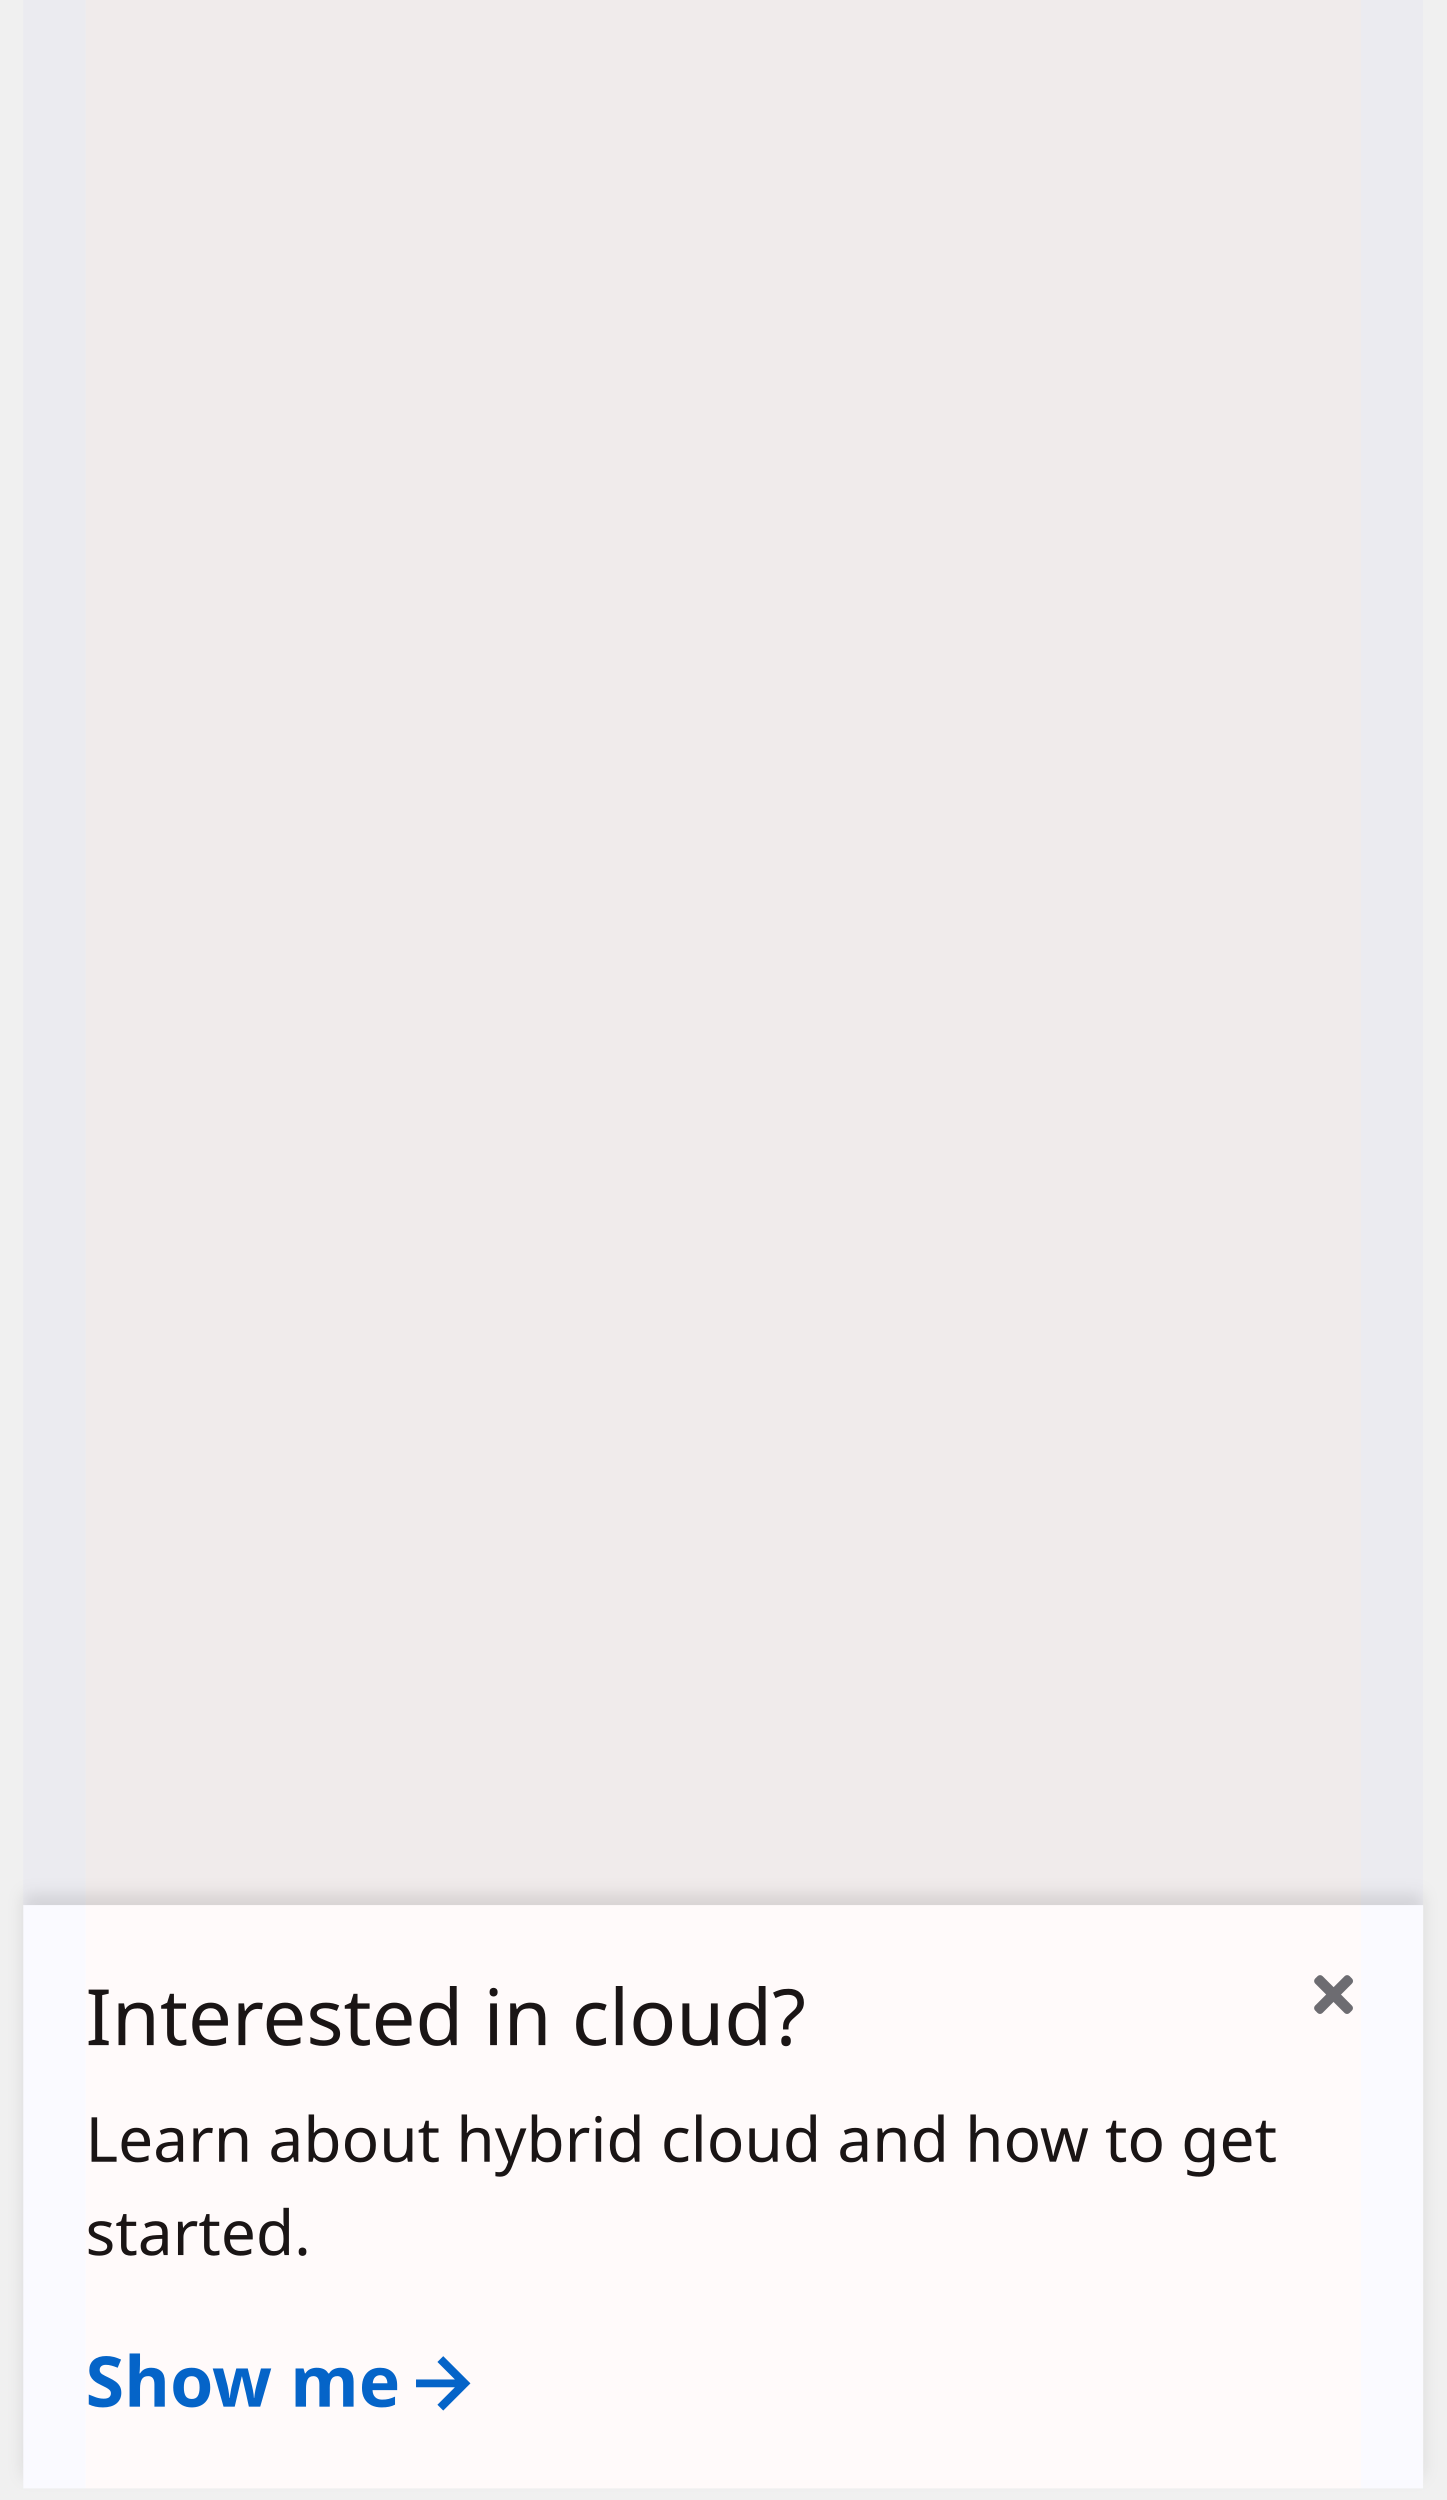
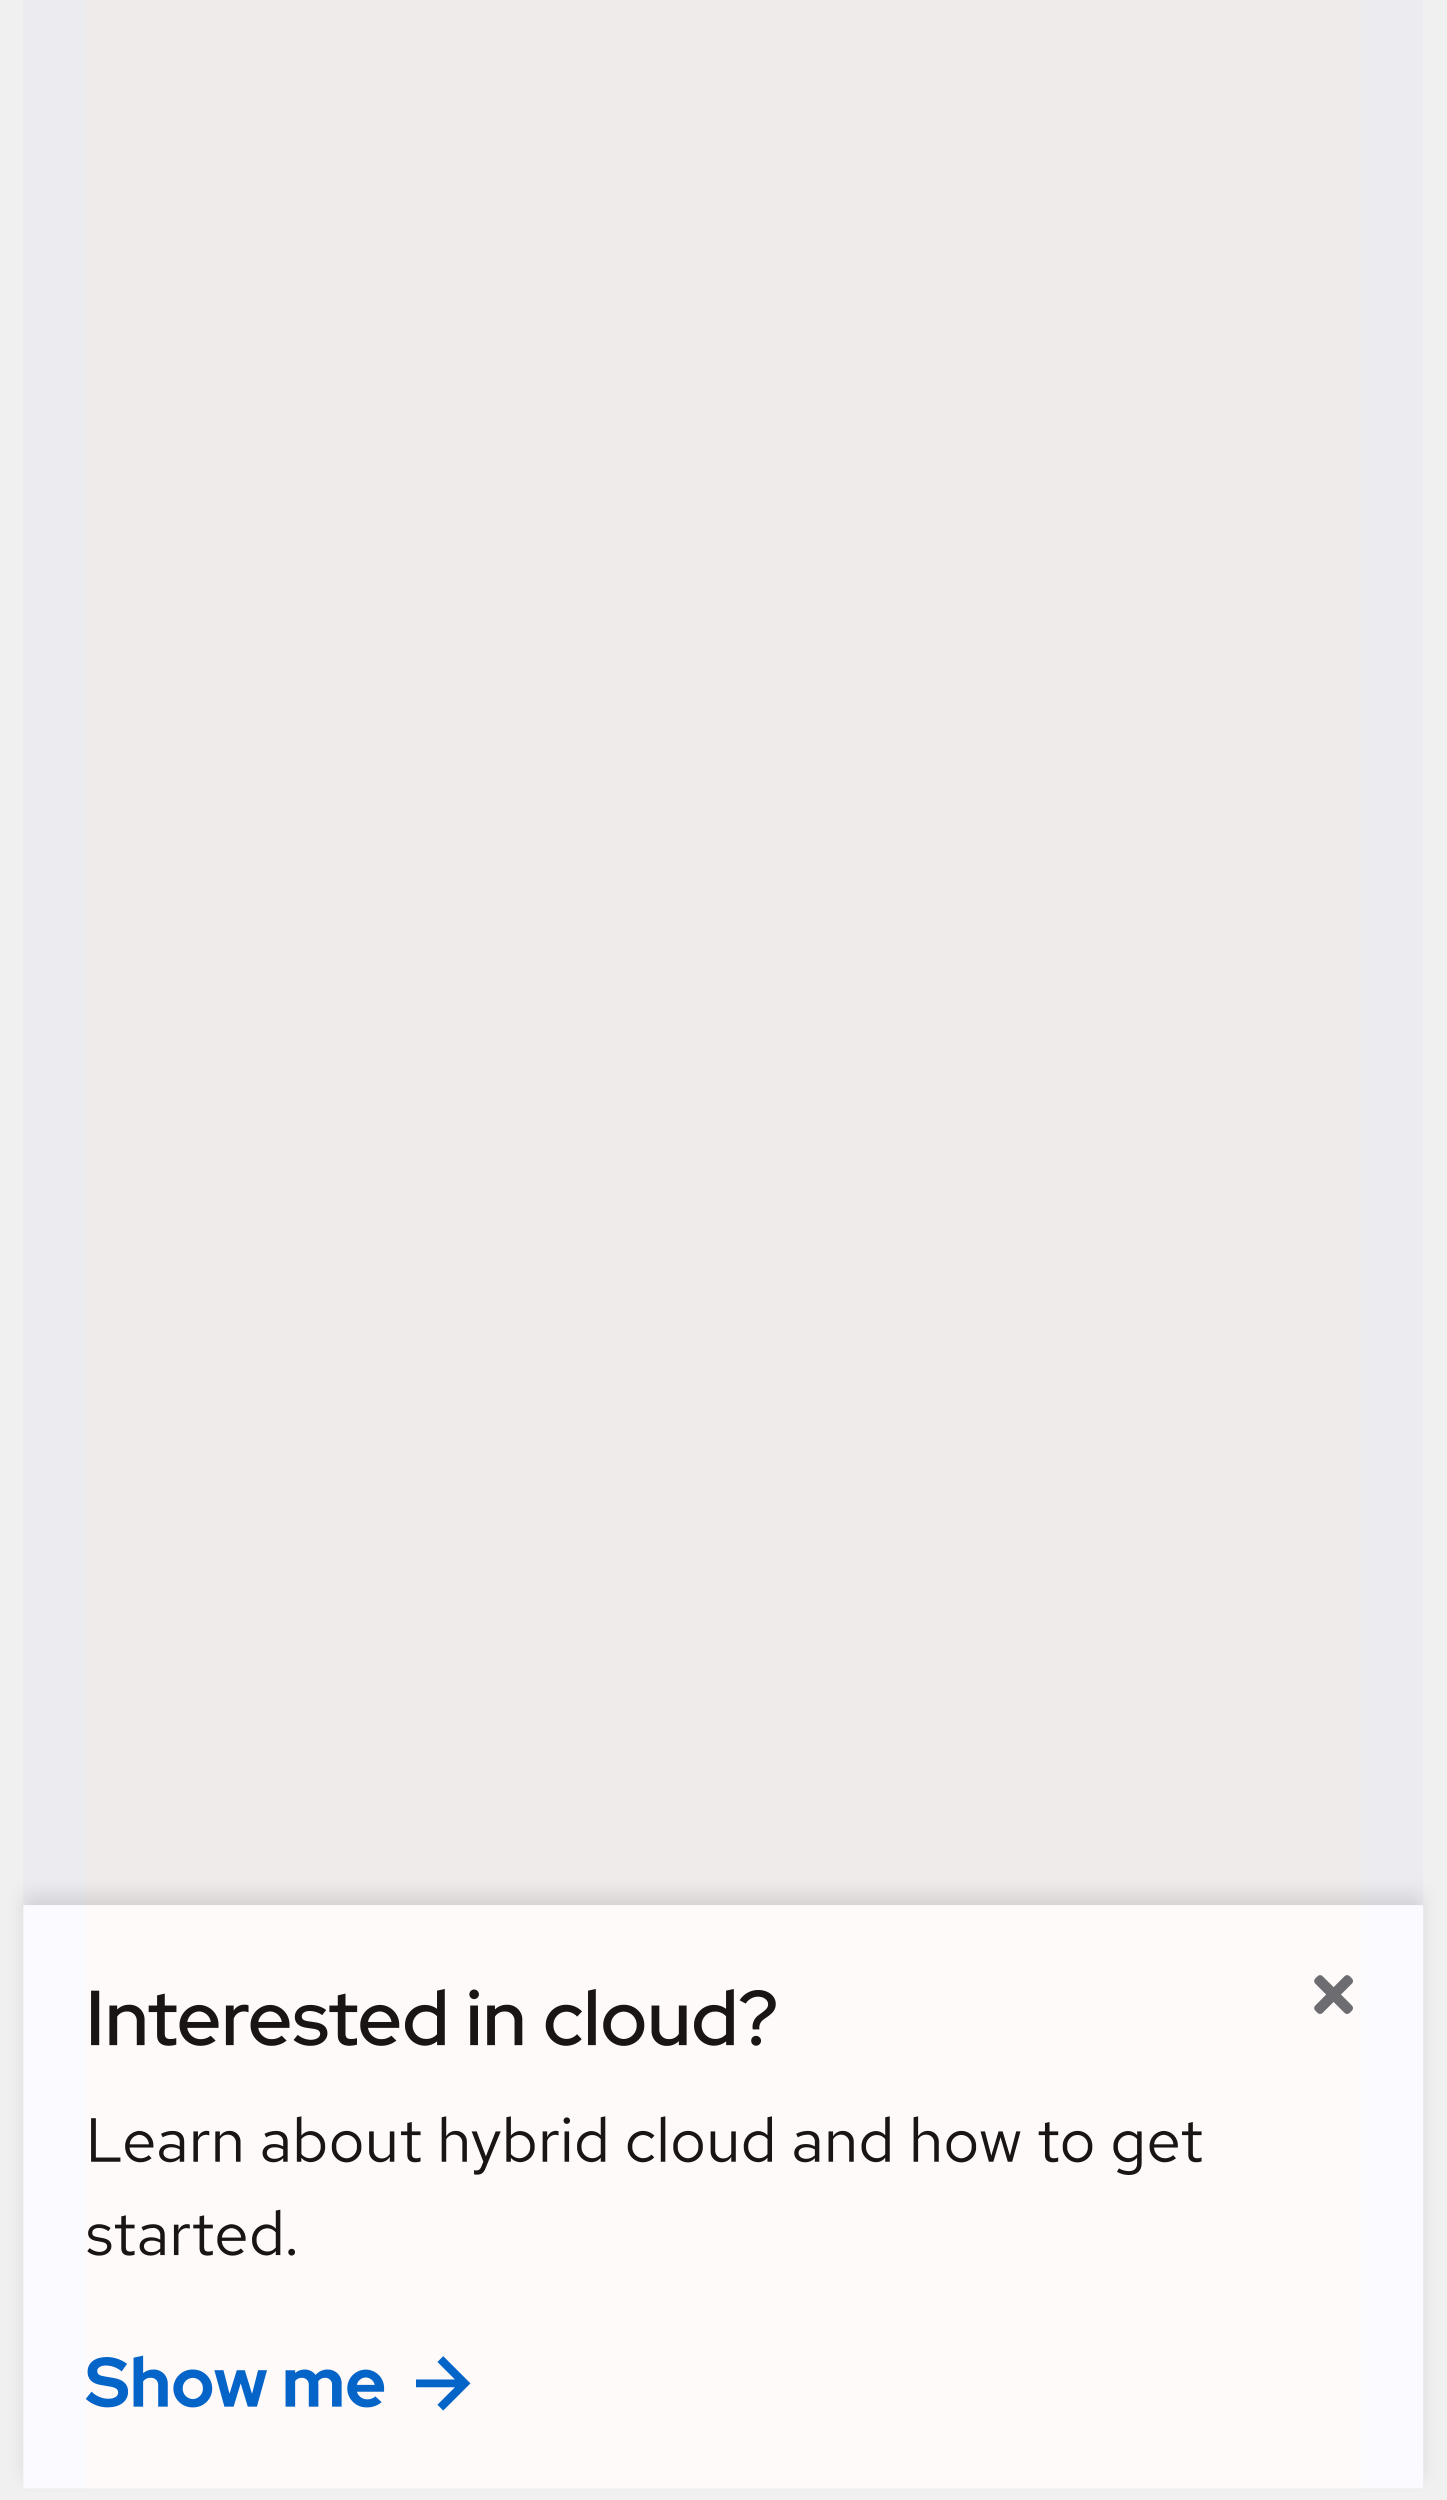
<svg xmlns="http://www.w3.org/2000/svg" width="372" height="643" viewBox="0 0 372 643">
  <defs>
-     <style>.a{isolation:isolate;}.b{fill:#fff;}.c{fill:none;}.d{fill:#6a6e73;}.e,.f{fill:#06c;}.f{font-size:18px;font-family:RedHatDisplay-Bold, Red Hat Display;font-weight:700;}.g,.h{fill:#151515;}.g{font-size:16px;font-family:RedHatText-Regular, Red Hat Text;}.h{font-size:20px;font-family:RedHatDisplay-Medium, Red Hat Display;font-weight:500;}.i{opacity:0.03;}.j{fill:blue;}.j,.k{opacity:0.75;}.k{fill:red;}.l{filter:url(#a);}</style>
-     <filter id="a" x="0" y="481" width="372" height="162" filterUnits="userSpaceOnUse">
+     <filter id="Rectangle" x="0" y="481" width="372" height="162" filterUnits="userSpaceOnUse">
      <feOffset dy="-3" input="SourceAlpha" />
-       <feGaussianBlur stdDeviation="2" result="b" />
+       <feGaussianBlur stdDeviation="2" result="blur" />
      <feFlood flood-opacity="0.102" />
-       <feComposite operator="in" in2="b" />
+       <feComposite operator="in" in2="blur" />
      <feComposite in="SourceGraphic" />
    </filter>
  </defs>
-   <g class="a">
-     <g class="l" transform="matrix(1, 0, 0, 1, 0, 0)">
-       <path class="b" d="M0,0H360V150H0Z" transform="translate(6 490)" />
+   <g id="Mobile_portrait_outlined_" data-name="Mobile, portrait (outlined)" transform="translate(-354 -6017)">
+     <g id="Sticky_banner" data-name="Sticky banner" transform="translate(44 6285)">
+       <g transform="matrix(1, 0, 0, 1, 310, -268)" filter="url(#Rectangle)">
+         <rect id="Rectangle-2" data-name="Rectangle" width="360" height="150" transform="translate(6 490)" fill="#fff" />
+       </g>
+       <g id="Close" transform="translate(-210 -10)">
+         <rect id="Rectangle-3" data-name="Rectangle" width="14" height="14" transform="translate(856 248)" fill="none" />
+         <path id="Icon" d="M6.9,85l2.843-2.843a.894.894,0,0,0,0-1.264l-.632-.632a.894.894,0,0,0-1.264,0L5,83.1,2.157,80.262a.894.894,0,0,0-1.264,0l-.632.632a.894.894,0,0,0,0,1.264L3.1,85,.262,87.843a.894.894,0,0,0,0,1.264l.632.632a.894.894,0,0,0,1.264,0L5,86.9l2.843,2.843a.894.894,0,0,0,1.264,0l.632-.632a.894.894,0,0,0,0-1.264Z" transform="translate(858 170)" fill="#6a6e73" />
+       </g>
+       <g id="Call_to_action" data-name="Call to action" transform="translate(-397 74)">
+         <path id="Arrow" d="M7,0,5.5,1.5,10,6H0V8H10L5.5,12.5,7,14l7-7Z" transform="translate(814 264)" fill="#06c" />
+         <path id="Path" d="M.054-2A8.354,8.354,0,0,0,5.634.18c3.24,0,5.31-1.566,5.31-4.032C10.944-5.8,9.7-6.984,7.182-7.4l-2.376-.4c-1.3-.2-1.8-.594-1.8-1.368,0-.864.9-1.422,2.3-1.422A6.412,6.412,0,0,1,9.288-9.072l1.4-1.944a8.754,8.754,0,0,0-5.2-1.764C2.43-12.78.522-11.322.522-8.964c0,1.836,1.134,3.006,3.294,3.366l2.5.432c1.494.252,2.07.684,2.07,1.548,0,.972-1.008,1.584-2.574,1.584A6.242,6.242,0,0,1,1.548-3.87ZM12.348,0h2.466V-6.5a2.246,2.246,0,0,1,1.926-.936,1.829,1.829,0,0,1,1.944,1.962V0H21.15V-5.832a3.558,3.558,0,0,0-3.708-3.726,4.026,4.026,0,0,0-2.628.918v-4.5l-2.466.54ZM22.59-4.68a4.873,4.873,0,0,0,5,4.86,4.873,4.873,0,0,0,5-4.86,4.888,4.888,0,0,0-5-4.878A4.888,4.888,0,0,0,22.59-4.68Zm5,2.718A2.634,2.634,0,0,1,25-4.68a2.638,2.638,0,0,1,2.592-2.736A2.627,2.627,0,0,1,30.186-4.68,2.634,2.634,0,0,1,27.594-1.962ZM38.088,0l1.818-5.994L41.724,0h2.358l2.592-9.378h-2.3L42.822-3.312,40.968-9.378H38.9L37.026-3.312,35.478-9.378h-2.34L35.712,0ZM51.444,0H53.91V-6.588a2.093,2.093,0,0,1,1.746-.846A1.75,1.75,0,0,1,57.42-5.472V0h2.466V-5.832a3.992,3.992,0,0,0-.054-.666,2.111,2.111,0,0,1,1.8-.936A1.75,1.75,0,0,1,63.4-5.472V0h2.466V-5.832A3.5,3.5,0,0,0,62.28-9.558a3.859,3.859,0,0,0-3.1,1.4,3.366,3.366,0,0,0-2.826-1.4,3.647,3.647,0,0,0-2.448.882v-.7H51.444ZM76.158-1.17l-1.62-1.476a2.952,2.952,0,0,1-2.07.756A2.7,2.7,0,0,1,69.8-3.852h6.984V-4.5a4.733,4.733,0,0,0-4.644-5.04A4.787,4.787,0,0,0,67.32-4.68,4.882,4.882,0,0,0,72.36.18,5.622,5.622,0,0,0,76.158-1.17ZM72.09-7.506a2.419,2.419,0,0,1,2.286,1.89h-4.59A2.355,2.355,0,0,1,72.09-7.506Z" transform="translate(729 277)" fill="#06c" />
+       </g>
+       <g id="Text" transform="translate(-299 -29)">
+         <path id="Path-2" data-name="Path" d="M1.424,16H8.976V14.912H2.656V4.8H1.424Zm15.568-.9-.736-.784a3.191,3.191,0,0,1-2.144.8,2.845,2.845,0,0,1-2.784-2.768h6.128V12a3.689,3.689,0,0,0-3.584-3.936,3.8,3.8,0,0,0-3.68,4.032,3.9,3.9,0,0,0,3.872,4.048A4.558,4.558,0,0,0,16.992,15.1ZM13.856,9.072A2.579,2.579,0,0,1,16.3,11.52H11.36A2.608,2.608,0,0,1,13.856,9.072Zm7.888,7.072a3.352,3.352,0,0,0,2.48-1.056V16h1.152V10.816c0-1.776-1.088-2.752-3.024-2.752a6.689,6.689,0,0,0-2.944.752l.432.9a5.156,5.156,0,0,1,2.368-.672,1.758,1.758,0,0,1,2.016,1.936v1.072a4.521,4.521,0,0,0-2.384-.608c-1.76,0-2.928.928-2.928,2.32C18.912,15.168,20.08,16.144,21.744,16.144Zm-1.712-2.416c0-.864.784-1.44,1.984-1.44a4.122,4.122,0,0,1,2.208.56v1.5a3.091,3.091,0,0,1-2.24.9C20.816,15.248,20.032,14.64,20.032,13.728ZM27.744,16h1.168V10.656a2.226,2.226,0,0,1,2.1-1.584,2.919,2.919,0,0,1,.816.144V8.16a2.217,2.217,0,0,0-.736-.112,2.332,2.332,0,0,0-2.176,1.728V8.192H27.744Zm5.632,0h1.168V10.24a2.3,2.3,0,0,1,2.048-1.2,2.024,2.024,0,0,1,2.1,2.24V16h1.168V10.944a2.717,2.717,0,0,0-2.832-2.88,2.813,2.813,0,0,0-2.48,1.392V8.192H33.376Zm14.976.144a3.352,3.352,0,0,0,2.48-1.056V16h1.152V10.816c0-1.776-1.088-2.752-3.024-2.752a6.689,6.689,0,0,0-2.944.752l.432.9a5.156,5.156,0,0,1,2.368-.672,1.758,1.758,0,0,1,2.016,1.936v1.072a4.521,4.521,0,0,0-2.384-.608c-1.76,0-2.928.928-2.928,2.32C45.52,15.168,46.688,16.144,48.352,16.144ZM46.64,13.728c0-.864.784-1.44,1.984-1.44a4.122,4.122,0,0,1,2.208.56v1.5a3.091,3.091,0,0,1-2.24.9C47.424,15.248,46.64,14.64,46.64,13.728ZM61.632,12.1a3.768,3.768,0,0,0-3.6-4A3.146,3.146,0,0,0,55.52,9.264V4.32l-1.168.24V16H55.5V14.976a3.161,3.161,0,0,0,2.464,1.136A3.8,3.8,0,0,0,61.632,12.1ZM57.744,9.12a2.8,2.8,0,0,1,2.736,2.992A2.8,2.8,0,0,1,57.744,15.1a2.744,2.744,0,0,1-2.224-1.088V10.192A2.666,2.666,0,0,1,57.744,9.12Zm5.6,2.976a3.809,3.809,0,1,0,7.6,0,3.807,3.807,0,1,0-7.6,0Zm3.792,3.024a2.753,2.753,0,0,1-2.64-3.008,2.671,2.671,0,1,1,5.3,0A2.774,2.774,0,0,1,67.136,15.12Zm6.992-6.928H72.944v5.04a2.73,2.73,0,0,0,2.832,2.9,2.8,2.8,0,0,0,2.48-1.392V16h1.168V8.192H78.256v5.776a2.318,2.318,0,0,1-2.048,1.184,2.017,2.017,0,0,1-2.08-2.256Zm8.624,6.048c0,1.248.7,1.9,2.048,1.9a4.386,4.386,0,0,0,1.36-.208V14.9a2.8,2.8,0,0,1-1.1.208c-.816,0-1.136-.336-1.136-1.168V9.152h2.24v-.96H83.92V5.776l-1.168.272V8.192H81.136v.96h1.616ZM91.6,16h1.168V10.24a2.3,2.3,0,0,1,2.048-1.2,2.024,2.024,0,0,1,2.1,2.24V16H98.08V10.944a2.717,2.717,0,0,0-2.832-2.88,2.813,2.813,0,0,0-2.48,1.392V4.32L91.6,4.56Zm10.208,1.248c-.288.7-.656.992-1.248.992a2.719,2.719,0,0,1-.64-.064v1.04a2.679,2.679,0,0,0,.752.112c1.152,0,1.744-.464,2.24-1.728l3.872-9.408h-1.3l-2.512,6.416-2.368-6.416h-1.3l3.008,7.792ZM115.52,12.1a3.768,3.768,0,0,0-3.6-4,3.146,3.146,0,0,0-2.512,1.168V4.32l-1.168.24V16h1.152V14.976a3.161,3.161,0,0,0,2.464,1.136A3.8,3.8,0,0,0,115.52,12.1ZM111.632,9.12a2.8,2.8,0,0,1,2.736,2.992,2.8,2.8,0,0,1-2.736,2.992,2.744,2.744,0,0,1-2.224-1.088V10.192A2.666,2.666,0,0,1,111.632,9.12ZM117.568,16h1.168V10.656a2.226,2.226,0,0,1,2.1-1.584,2.919,2.919,0,0,1,.816.144V8.16a2.217,2.217,0,0,0-.736-.112,2.332,2.332,0,0,0-2.176,1.728V8.192h-1.168Zm6.224-9.728a.83.83,0,0,0,.832-.848.84.84,0,0,0-1.68,0A.834.834,0,0,0,123.792,6.272Zm.576,1.92H123.2V16h1.168ZM132.512,16h1.168V4.32l-1.168.24V9.184A3.18,3.18,0,0,0,130.08,8.1a3.8,3.8,0,0,0-3.664,4.016,3.768,3.768,0,0,0,3.6,4,3.077,3.077,0,0,0,2.5-1.152Zm-4.944-3.9a2.774,2.774,0,0,1,4.944-1.92v3.872a2.674,2.674,0,0,1-2.208,1.04A2.8,2.8,0,0,1,127.568,12.1Zm15.808,2.992a2.832,2.832,0,0,1-2.752-2.992A2.835,2.835,0,0,1,143.36,9.12a3.069,3.069,0,0,1,2.208.976l.752-.816a4.259,4.259,0,0,0-3.008-1.216,3.9,3.9,0,0,0-3.856,4.032,3.913,3.913,0,0,0,3.856,4.048,4.061,4.061,0,0,0,2.96-1.264l-.72-.72A2.876,2.876,0,0,1,143.376,15.088ZM149.12,4.32l-1.168.24V16h1.168Zm2.048,7.776a3.809,3.809,0,1,0,7.6,0,3.807,3.807,0,1,0-7.6,0Zm3.792,3.024a2.753,2.753,0,0,1-2.64-3.008,2.671,2.671,0,1,1,5.3,0A2.774,2.774,0,0,1,154.96,15.12Zm6.992-6.928h-1.184v5.04a2.73,2.73,0,0,0,2.832,2.9,2.8,2.8,0,0,0,2.48-1.392V16h1.168V8.192H166.08v5.776a2.318,2.318,0,0,1-2.048,1.184,2.017,2.017,0,0,1-2.08-2.256ZM175.392,16h1.168V4.32l-1.168.24V9.184A3.18,3.18,0,0,0,172.96,8.1a3.8,3.8,0,0,0-3.664,4.016,3.768,3.768,0,0,0,3.6,4,3.077,3.077,0,0,0,2.5-1.152Zm-4.944-3.9a2.774,2.774,0,0,1,4.944-1.92v3.872a2.674,2.674,0,0,1-2.208,1.04A2.8,2.8,0,0,1,170.448,12.1ZM185.1,16.144a3.352,3.352,0,0,0,2.48-1.056V16h1.152V10.816c0-1.776-1.088-2.752-3.024-2.752a6.689,6.689,0,0,0-2.944.752l.432.9a5.156,5.156,0,0,1,2.368-.672,1.758,1.758,0,0,1,2.016,1.936v1.072a4.521,4.521,0,0,0-2.384-.608c-1.76,0-2.928.928-2.928,2.32C182.272,15.168,183.44,16.144,185.1,16.144Zm-1.712-2.416c0-.864.784-1.44,1.984-1.44a4.122,4.122,0,0,1,2.208.56v1.5a3.091,3.091,0,0,1-2.24.9C184.176,15.248,183.392,14.64,183.392,13.728ZM191.1,16h1.168V10.24a2.3,2.3,0,0,1,2.048-1.2,2.024,2.024,0,0,1,2.1,2.24V16h1.168V10.944a2.717,2.717,0,0,0-2.832-2.88,2.813,2.813,0,0,0-2.48,1.392V8.192H191.1Zm14.576,0h1.168V4.32l-1.168.24V9.184A3.18,3.18,0,0,0,203.248,8.1a3.8,3.8,0,0,0-3.664,4.016,3.768,3.768,0,0,0,3.6,4,3.077,3.077,0,0,0,2.5-1.152Zm-4.944-3.9a2.774,2.774,0,0,1,4.944-1.92v3.872a2.674,2.674,0,0,1-2.208,1.04A2.8,2.8,0,0,1,200.736,12.1Zm12.24,3.9h1.168V10.24a2.3,2.3,0,0,1,2.048-1.2,2.024,2.024,0,0,1,2.1,2.24V16h1.168V10.944a2.717,2.717,0,0,0-2.832-2.88,2.813,2.813,0,0,0-2.48,1.392V4.32l-1.168.24Zm8.48-3.9a3.809,3.809,0,1,0,7.6,0,3.807,3.807,0,1,0-7.6,0Zm3.792,3.024a2.753,2.753,0,0,1-2.64-3.008,2.671,2.671,0,1,1,5.3,0A2.774,2.774,0,0,1,225.248,15.12Zm8.24.88,1.856-6.3L237.2,16h1.136l2.128-7.808h-1.1l-1.616,6.24-1.872-6.24h-1.04l-1.872,6.24-1.632-6.24h-1.136L232.336,16Zm13.28-1.76c0,1.248.7,1.9,2.048,1.9a4.386,4.386,0,0,0,1.36-.208V14.9a2.8,2.8,0,0,1-1.1.208c-.816,0-1.136-.336-1.136-1.168V9.152h2.24v-.96h-2.24V5.776l-1.168.272V8.192h-1.616v.96h1.616Zm4.576-2.144a3.809,3.809,0,1,0,7.6,0,3.807,3.807,0,1,0-7.6,0Zm3.792,3.024a2.753,2.753,0,0,1-2.64-3.008,2.671,2.671,0,1,1,5.3,0A2.774,2.774,0,0,1,255.136,15.12Zm12.832.976a3.077,3.077,0,0,0,2.5-1.152v1.472c0,1.312-.752,2-2.176,2a5.25,5.25,0,0,1-2.5-.72l-.5.9a6.262,6.262,0,0,0,3.04.816c2.128,0,3.3-1.072,3.3-3.008V8.192H270.48V9.2a3.151,3.151,0,0,0-2.448-1.1,3.8,3.8,0,0,0-3.664,4A3.768,3.768,0,0,0,267.968,16.1Zm-2.448-4a2.774,2.774,0,0,1,4.944-1.92v3.856a2.687,2.687,0,0,1-2.208,1.056A2.8,2.8,0,0,1,265.52,12.1ZM280.48,15.1l-.736-.784a3.19,3.19,0,0,1-2.144.8,2.845,2.845,0,0,1-2.784-2.768h6.128V12a3.689,3.689,0,0,0-3.584-3.936,3.8,3.8,0,0,0-3.68,4.032,3.9,3.9,0,0,0,3.872,4.048A4.558,4.558,0,0,0,280.48,15.1Zm-3.136-6.032a2.579,2.579,0,0,1,2.448,2.448h-4.944A2.608,2.608,0,0,1,277.344,9.072Zm6.288,5.168c0,1.248.7,1.9,2.048,1.9a4.386,4.386,0,0,0,1.36-.208V14.9a2.8,2.8,0,0,1-1.1.208c-.816,0-1.136-.336-1.136-1.168V9.152h2.24v-.96H284.8V5.776l-1.168.272V8.192h-1.616v.96h1.616ZM.448,38.992a4.451,4.451,0,0,0,3.168,1.152c1.728,0,3.04-1.056,3.04-2.416,0-1.152-.7-1.808-2.272-2.1l-1.312-.24c-1.008-.176-1.344-.48-1.344-1.12,0-.768.672-1.248,1.7-1.248a4.142,4.142,0,0,1,2.448.832l.576-.816a5.048,5.048,0,0,0-2.976-.976c-1.648,0-2.816.944-2.816,2.288,0,1.136.688,1.776,2.208,2.048l1.28.224c.992.192,1.408.528,1.408,1.168,0,.816-.832,1.408-1.968,1.408a4.072,4.072,0,0,1-2.512-.976ZM9.2,38.24c0,1.248.7,1.9,2.048,1.9a4.386,4.386,0,0,0,1.36-.208V38.9a2.8,2.8,0,0,1-1.1.208c-.816,0-1.136-.336-1.136-1.168V33.152h2.24v-.96h-2.24V29.776L9.2,30.048v2.144H7.584v.96H9.2Zm7.536,1.9a3.352,3.352,0,0,0,2.48-1.056V40h1.152V34.816c0-1.776-1.088-2.752-3.024-2.752a6.689,6.689,0,0,0-2.944.752l.432.9A5.156,5.156,0,0,1,17.2,33.04a1.758,1.758,0,0,1,2.016,1.936v1.072a4.521,4.521,0,0,0-2.384-.608c-1.76,0-2.928.928-2.928,2.32C13.9,39.168,15.072,40.144,16.736,40.144Zm-1.712-2.416c0-.864.784-1.44,1.984-1.44a4.122,4.122,0,0,1,2.208.56v1.5a3.091,3.091,0,0,1-2.24.9C15.808,39.248,15.024,38.64,15.024,37.728ZM22.736,40H23.9V34.656A2.226,2.226,0,0,1,26,33.072a2.919,2.919,0,0,1,.816.144V32.16a2.217,2.217,0,0,0-.736-.112A2.332,2.332,0,0,0,23.9,33.776V32.192H22.736Zm6.592-1.76c0,1.248.7,1.9,2.048,1.9a4.386,4.386,0,0,0,1.36-.208V38.9a2.8,2.8,0,0,1-1.1.208c-.816,0-1.136-.336-1.136-1.168V33.152h2.24v-.96H30.5V29.776l-1.168.272v2.144H27.712v.96h1.616ZM40.7,39.1l-.736-.784a3.191,3.191,0,0,1-2.144.8,2.845,2.845,0,0,1-2.784-2.768h6.128V36a3.689,3.689,0,0,0-3.584-3.936A3.8,3.8,0,0,0,33.9,36.1a3.9,3.9,0,0,0,3.872,4.048A4.558,4.558,0,0,0,40.7,39.1Zm-3.136-6.032a2.579,2.579,0,0,1,2.448,2.448H35.072A2.608,2.608,0,0,1,37.568,33.072ZM48.928,40H50.1V28.32l-1.168.24v4.624A3.18,3.18,0,0,0,46.5,32.1a3.8,3.8,0,0,0-3.664,4.016,3.768,3.768,0,0,0,3.6,4,3.077,3.077,0,0,0,2.5-1.152Zm-4.944-3.9a2.774,2.774,0,0,1,4.944-1.92v3.872a2.674,2.674,0,0,1-2.208,1.04A2.8,2.8,0,0,1,43.984,36.1Zm9.072,2.288a.873.873,0,1,0,.832.864A.857.857,0,0,0,53.056,38.384Z" transform="translate(631 301)" fill="#151515" />
+         <path id="Path-3" data-name="Path" d="M1.42,0h2.1V-14H1.42ZM6.14,0h2V-7.32a2.877,2.877,0,0,1,2.52-1.32,2.369,2.369,0,0,1,2.52,2.58V0h2V-6.4a3.8,3.8,0,0,0-3.98-3.98A4.192,4.192,0,0,0,8.14-9.16v-1.02h-2ZM18.4-2.52c0,1.76,1.06,2.7,3.04,2.7a6.624,6.624,0,0,0,1.9-.3V-1.8a3.929,3.929,0,0,1-1.46.24c-1.08,0-1.5-.38-1.5-1.42V-8.5h3v-1.68h-3v-3.08l-1.98.48v2.6H16.24V-8.5H18.4ZM33.46-1.16,32.18-2.42a3.96,3.96,0,0,1-2.58.9,3.434,3.434,0,0,1-3.44-2.92H34.2v-.58a5.041,5.041,0,0,0-4.92-5.32,5.115,5.115,0,0,0-5.1,5.24A5.238,5.238,0,0,0,29.52.18,6.072,6.072,0,0,0,33.46-1.16Zm-4.22-7.5a3.149,3.149,0,0,1,2.98,2.72H26.18A3.126,3.126,0,0,1,29.24-8.66ZM36.1,0h2V-6.8a2.779,2.779,0,0,1,2.64-1.86,3.425,3.425,0,0,1,1.18.22v-1.8a2.541,2.541,0,0,0-1.02-.16,3.186,3.186,0,0,0-2.8,1.52v-1.3h-2ZM51.72-1.16,50.44-2.42a3.96,3.96,0,0,1-2.58.9,3.434,3.434,0,0,1-3.44-2.92h8.04v-.58a5.041,5.041,0,0,0-4.92-5.32,5.115,5.115,0,0,0-5.1,5.24A5.238,5.238,0,0,0,47.78.18,6.072,6.072,0,0,0,51.72-1.16ZM47.5-8.66a3.149,3.149,0,0,1,2.98,2.72H44.44A3.126,3.126,0,0,1,47.5-8.66Zm6,7.34A6.714,6.714,0,0,0,57.96.18c2.42,0,4.26-1.38,4.26-3.2,0-1.58-1.06-2.54-3.08-2.84L57.3-6.12c-1.2-.18-1.68-.54-1.68-1.28,0-.82.82-1.38,2.04-1.38a5.659,5.659,0,0,1,3.22,1.06L61.9-9.04a6.981,6.981,0,0,0-4.1-1.3c-2.38,0-3.98,1.24-3.98,3.08,0,1.58,1.02,2.52,3.04,2.82l1.84.26c1.12.16,1.64.58,1.64,1.3,0,.9-1,1.52-2.44,1.52a5.335,5.335,0,0,1-3.32-1.28Zm11.38-1.2c0,1.76,1.06,2.7,3.04,2.7a6.624,6.624,0,0,0,1.9-.3V-1.8a3.929,3.929,0,0,1-1.46.24c-1.08,0-1.5-.38-1.5-1.42V-8.5h3v-1.68h-3v-3.08l-1.98.48v2.6H62.72V-8.5h2.16ZM79.94-1.16,78.66-2.42a3.96,3.96,0,0,1-2.58.9,3.434,3.434,0,0,1-3.44-2.92h8.04v-.58a5.041,5.041,0,0,0-4.92-5.32,5.115,5.115,0,0,0-5.1,5.24A5.238,5.238,0,0,0,76,.18,6.072,6.072,0,0,0,79.94-1.16Zm-4.22-7.5A3.149,3.149,0,0,1,78.7-5.94H72.66A3.126,3.126,0,0,1,75.72-8.66ZM90.42,0H92.4V-14.44l-2,.44v4.66a5.186,5.186,0,0,0-3.06-1A5.144,5.144,0,0,0,82.16-5.1,5.141,5.141,0,0,0,87.3.16,4.808,4.808,0,0,0,90.42-.96Zm-6.3-5.12a3.408,3.408,0,0,1,3.46-3.5,3.722,3.722,0,0,1,2.82,1.2V-2.8a3.668,3.668,0,0,1-2.82,1.22A3.442,3.442,0,0,1,84.12-5.12Zm15.82-6.7a1.246,1.246,0,0,0,1.24-1.24,1.246,1.246,0,0,0-1.24-1.24,1.229,1.229,0,0,0-1.22,1.24A1.229,1.229,0,0,0,99.94-11.82Zm1,1.64h-2V0h2ZM103.3,0h2V-7.32a2.877,2.877,0,0,1,2.52-1.32,2.369,2.369,0,0,1,2.52,2.58V0h2V-6.4a3.8,3.8,0,0,0-3.98-3.98,4.192,4.192,0,0,0-3.06,1.22v-1.02h-2Zm20.38-1.58a3.377,3.377,0,0,1-3.34-3.52,3.364,3.364,0,0,1,3.3-3.5,3.784,3.784,0,0,1,2.8,1.28l1.26-1.36a5.779,5.779,0,0,0-4.1-1.7,5.2,5.2,0,0,0-5.24,5.28A5.191,5.191,0,0,0,123.6.18a5.63,5.63,0,0,0,4.02-1.7l-1.2-1.3A3.71,3.71,0,0,1,123.68-1.58Zm7.56-12.86-2,.44V0h2Zm1.9,9.34a5.246,5.246,0,0,0,5.3,5.3,5.229,5.229,0,0,0,5.28-5.3,5.225,5.225,0,0,0-5.28-5.28A5.242,5.242,0,0,0,133.14-5.1Zm5.3,3.54A3.406,3.406,0,0,1,135.1-5.1a3.4,3.4,0,0,1,3.34-3.52,3.4,3.4,0,0,1,3.32,3.52A3.416,3.416,0,0,1,138.44-1.56Zm9.14-8.62h-2V-3.8a3.8,3.8,0,0,0,3.96,4,4.16,4.16,0,0,0,3.06-1.22V0h2V-10.18h-2v7.3a2.86,2.86,0,0,1-2.5,1.34,2.385,2.385,0,0,1-2.52-2.6ZM164.76,0h1.98V-14.44l-2,.44v4.66a5.187,5.187,0,0,0-3.06-1A5.144,5.144,0,0,0,156.5-5.1,5.141,5.141,0,0,0,161.64.16a4.808,4.808,0,0,0,3.12-1.12Zm-6.3-5.12a3.408,3.408,0,0,1,3.46-3.5,3.722,3.722,0,0,1,2.82,1.2V-2.8a3.668,3.668,0,0,1-2.82,1.22A3.442,3.442,0,0,1,158.46-5.12ZM175.12-7.1c1.82-1.24,2.4-2.1,2.4-3.5,0-2.04-1.92-3.58-4.46-3.58a5.593,5.593,0,0,0-4.84,2.66l1.58.84a3.77,3.77,0,0,1,3.16-1.78c1.46,0,2.6.84,2.6,1.94,0,.76-.4,1.32-1.42,2.06l-.94.68a3.7,3.7,0,0,0-1.6,3.74h1.72a2.591,2.591,0,0,1,1.18-2.62Zm-2.66,4.72a1.255,1.255,0,0,0-1.26,1.26A1.272,1.272,0,0,0,172.46.16a1.289,1.289,0,0,0,1.28-1.28A1.272,1.272,0,0,0,172.46-2.38Z" transform="translate(631 287)" fill="#151515" />
+       </g>
    </g>
-     <path class="c" d="M336,506h14v14H336Z" />
-     <path class="d" d="M344.9,513l2.84-2.84a.9.9,0,0,0,0-1.27l-.63-.64a.9.9,0,0,0-1.25,0L343,511.1l-2.84-2.84a.9.9,0,0,0-1.27,0l-.64.63a.9.9,0,0,0,0,1.26l2.84,2.84-2.84,2.84a.9.9,0,0,0,0,1.27l.63.64a.9.9,0,0,0,1.26,0l2.84-2.84,2.84,2.84a.9.9,0,0,0,1.27,0l.64-.63a.9.9,0,0,0,0-1.25Z" />
-     <path class="e" d="M114,606l-1.5,1.5L117,612H107v2h10l-4.5,4.5L114,620l7-7Z" />
-     <text class="f" transform="translate(22 619)">
-       <tspan x="0" y="0">Show me</tspan>
-     </text>
-     <text class="g" transform="translate(22 556)">
-       <tspan x="0" y="0">Learn about hybrid cloud and how to get</tspan>
-       <tspan x="0" y="24">started.</tspan>
-     </text>
-     <text class="h" transform="translate(22 526)">
-       <tspan x="0" y="0">Interested in cloud?</tspan>
-     </text>
-     <g class="i">
-       <path class="j" d="M350,0h16V640H350Z" />
-       <path class="k" d="M22,0H350V640H22Z" />
-       <path class="j" d="M6,0H22V640H6Z" />
+     <g id="Grid" transform="translate(0 438)" opacity="0.03">
+       <rect id="Rectangle-4" data-name="Rectangle" width="16" height="640" transform="translate(704 5579)" fill="blue" opacity="0.75" />
+       <rect id="Rectangle-5" data-name="Rectangle" width="328" height="640" transform="translate(376 5579)" fill="red" opacity="0.75" />
+       <rect id="Rectangle-6" data-name="Rectangle" width="16" height="640" transform="translate(360 5579)" fill="blue" opacity="0.75" />
    </g>
  </g>
</svg>
